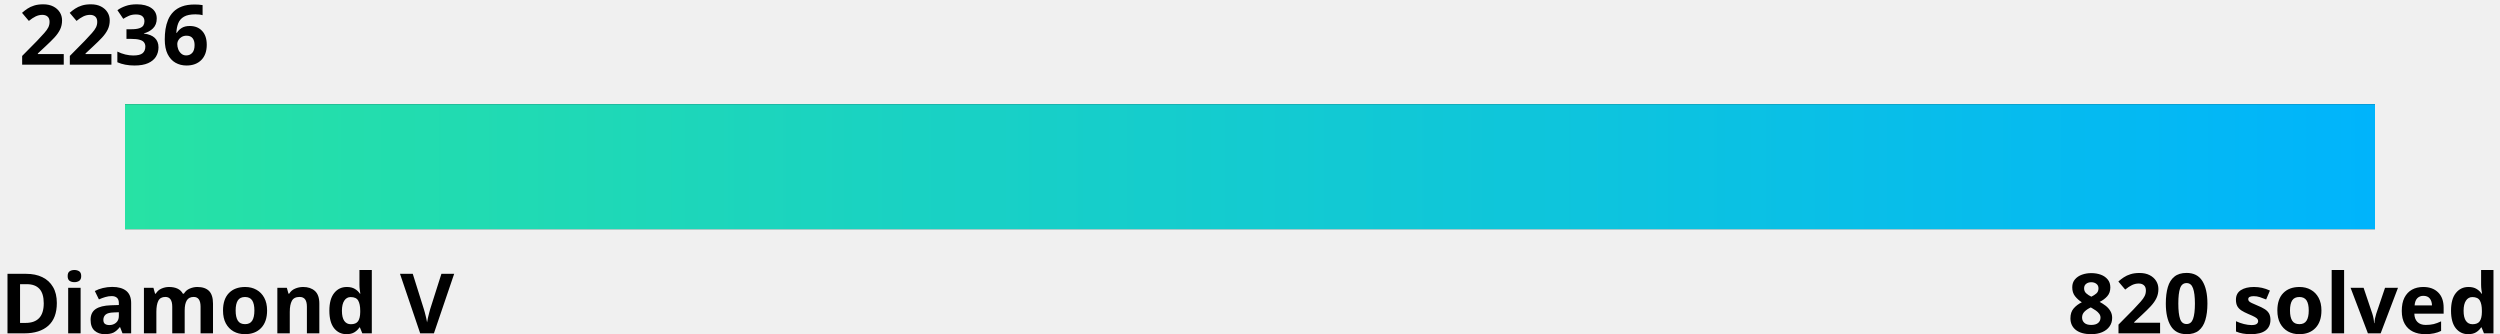
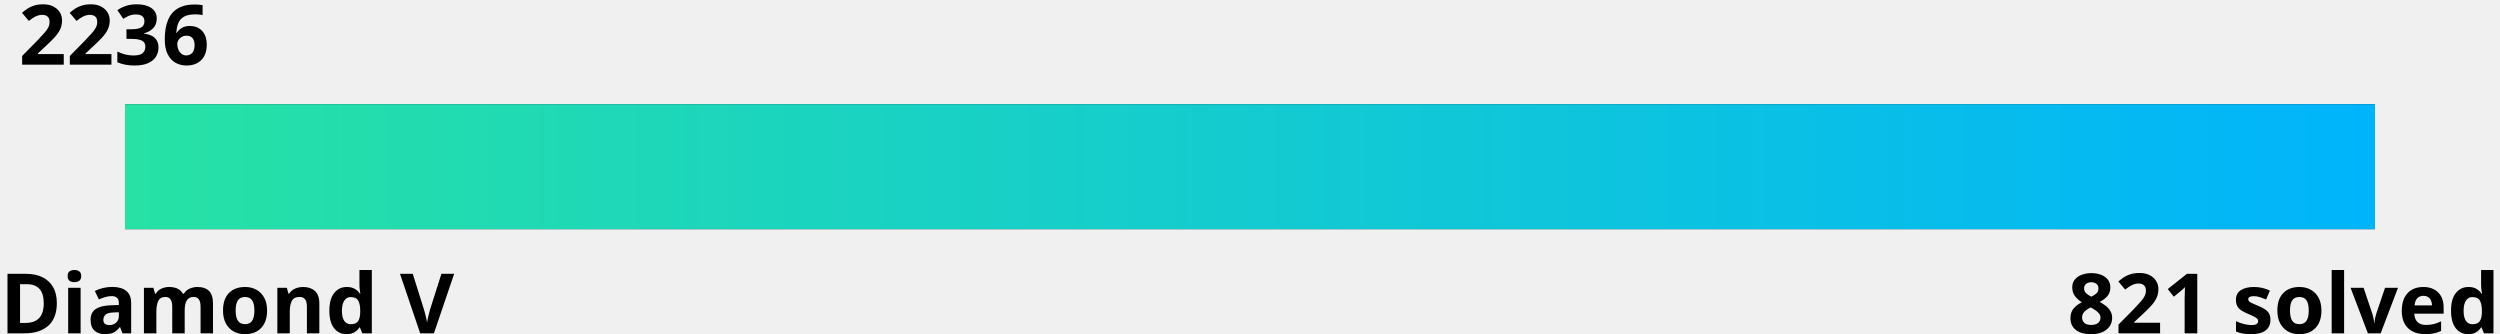
<svg xmlns="http://www.w3.org/2000/svg" width="600" height="80">
  <linearGradient id="a" x1="0%" y1="0%" x2="100%" y2="0%">
    <stop offset="0" stop-color="#27e2a4" />
    <stop offset="1" stop-color="#00b4fc" />
  </linearGradient>
  <style>
    .text {
      fill: #000;
    }
    .bar-bg {
      fill: #000000;
    }
    
    @media (prefers-color-scheme: dark) {
      .text {
        fill: #fff;
      }
      .bar-bg {
        fill: #fff;
      }
    }
  </style>
  <g font-family="Noto Sans,Verdana,Geneva,sans-serif" font-size="20" font-weight="bold">
    <text id="rating" x="5%" y="0%" class="text" text-anchor="middle" dominant-baseline="hanging">2236
      <animate attributeName="x" from="5%" to="37.4%" dur="1s" fill="freeze" calcMode="spline" keyTimes="0;1" keySplines="0 0 0.58 1.0" />
    </text>
    <text x="0" y="100%" class="text" text-anchor="start">Diamond V</text>
-     <text x="100%" y="100%" class="text" text-anchor="end">820 solved</text>
+     <text x="100%" y="100%" class="text" text-anchor="end">821 solved</text>
  </g>
  <rect x="5%" y="25" width="90%" height="30" class="bar-bg" />
  <rect x="5%" y="25" width="90%" height="30" fill="url(#a)">
    <animate attributeName="width" from="0" to="32.4%" dur="1.5s" fill="freeze" calcMode="spline" keyTimes="0;1" keySplines="0 0 0.58 1.0" />
  </rect>
</svg>
